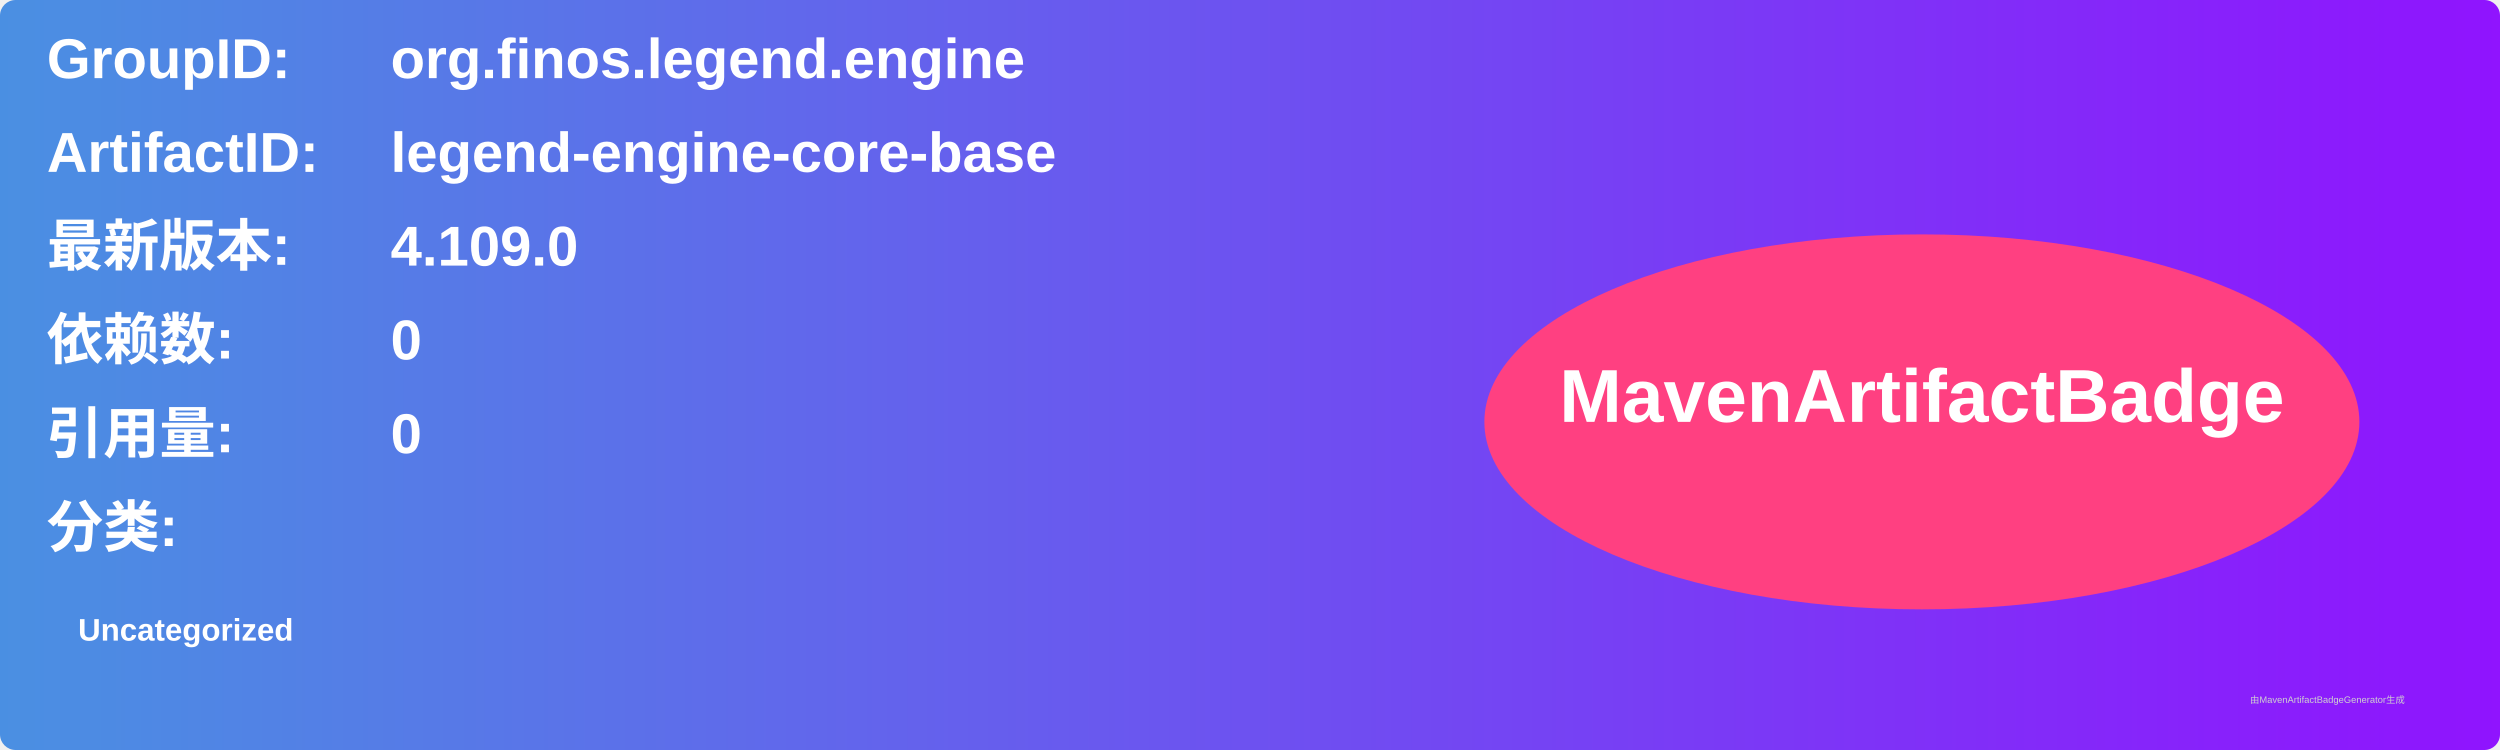
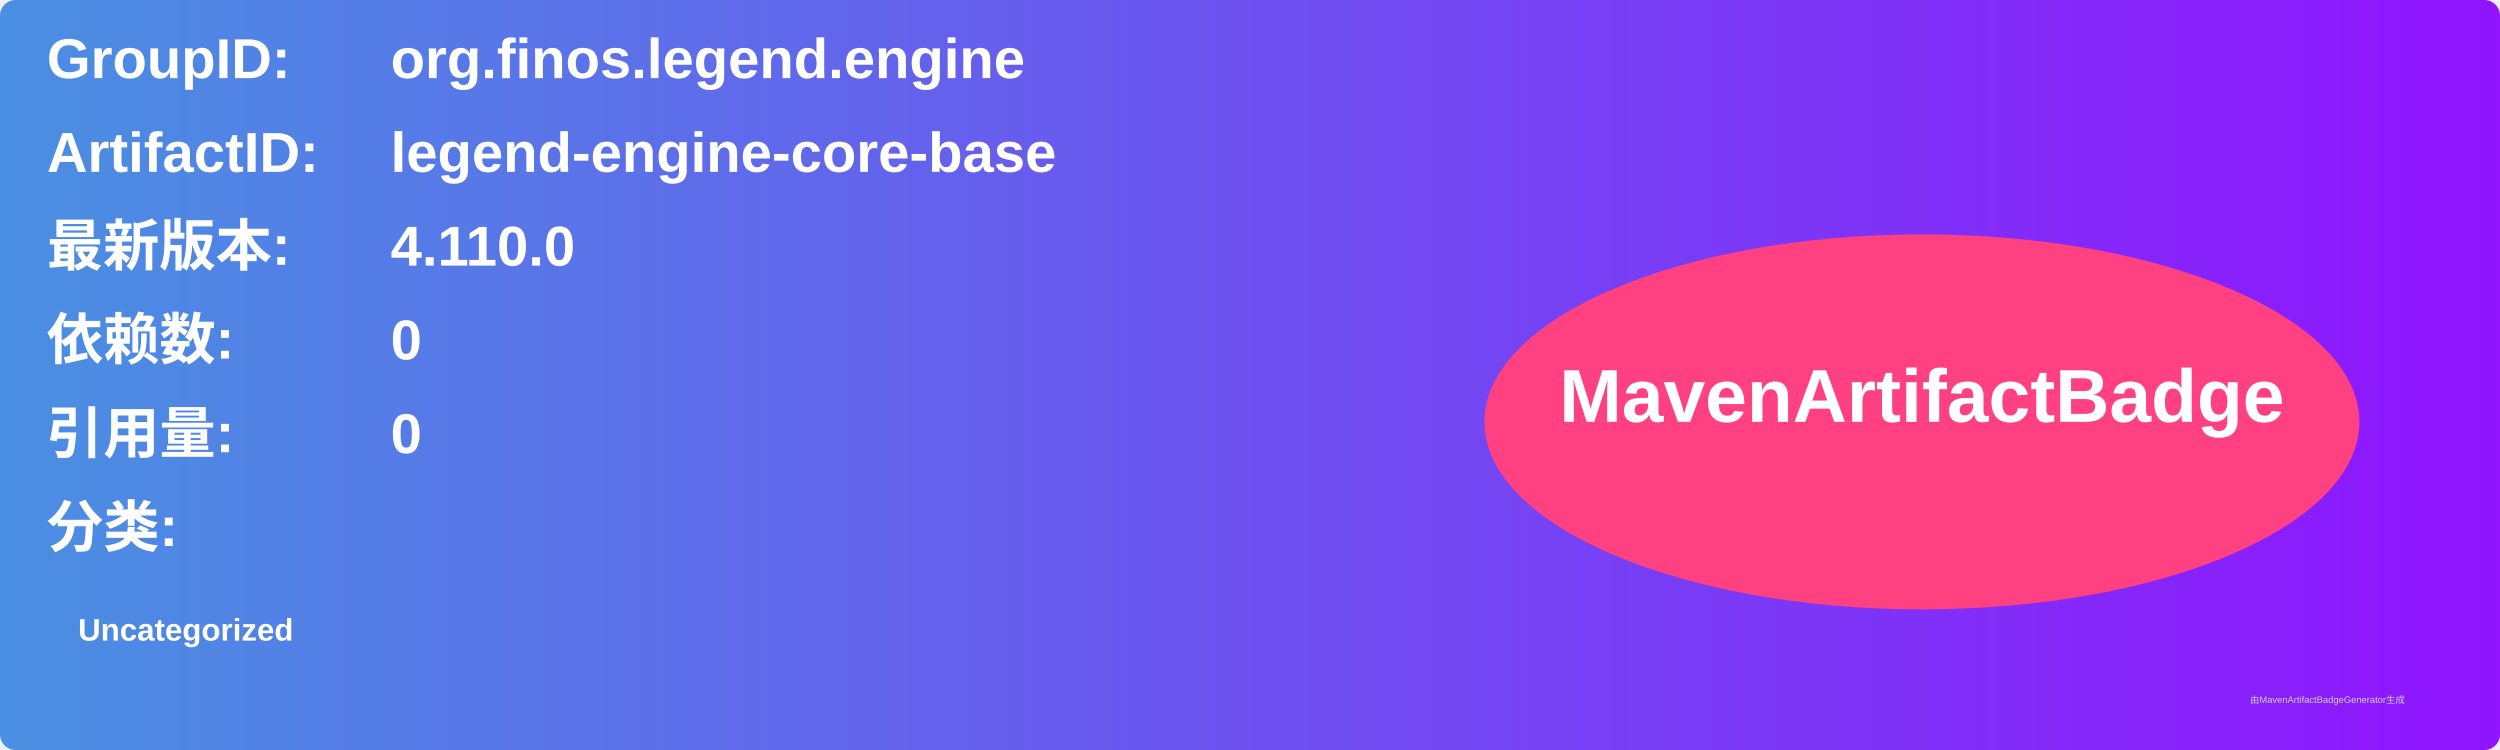
<svg xmlns="http://www.w3.org/2000/svg" width="800" height="240" viewBox="0 0 800 240">
  <linearGradient id="grad" x1="0%" y1="0%" x2="100%" y2="0%">
    <stop offset="0%" stop-color="#4a90e2" />
    <stop offset="100%" stop-color="#9013fe" />
  </linearGradient>
  <rect width="100%" height="100%" rx="5" ry="5" fill="url(#grad)" />
  <g transform="translate(15, 15)">
    <text x="0" y="10" font-family="Arial" font-size="18" fill="white" font-weight="bold" width="260">GroupID:</text>
    <text x="110" y="10" font-family="Arial" font-size="18" fill="white" font-weight="bold" width="460">org.finos.legend.engine</text>
    <text x="0" y="40" font-family="Arial" font-size="18" fill="white" font-weight="bold" width="260">ArtifactID:</text>
    <text x="110" y="40" font-family="Arial" font-size="18" fill="white" font-weight="bold" width="460">legend-engine-core-base</text>
    <text x="0" y="70" font-family="Arial" font-size="18" fill="white" font-weight="bold">最新版本:</text>
    <text x="110" y="70" font-family="Arial" font-size="18" fill="white" font-weight="bold">
-       <tspan font-weight="bold">4.109.0</tspan>
+       <tspan font-weight="bold">4.110.0</tspan>
    </text>
    <text x="0" y="100" font-family="Arial" font-size="18" fill="white" font-weight="bold">依赖数: </text>
    <text x="110" y="100" font-family="Arial" font-size="18" fill="white">
      <tspan font-weight="bold">0</tspan>
    </text>
    <text x="0" y="130" font-family="Arial" font-size="18" fill="white" font-weight="bold">引用量: </text>
    <text x="110" y="130" font-family="Arial" font-size="18" fill="white">
      <tspan font-weight="bold">0</tspan>
    </text>
    <text x="0" y="160" font-family="Arial" font-size="18" fill="white" font-weight="bold">分类:</text>
    <text x="10" y="190" font-family="Arial" font-size="10" fill="white">
      <tspan font-weight="bold">Uncategorized</tspan>
    </text>
    <ellipse cx="600" cy="120" rx="140" ry="60" fill="#ff4081" />
    <text x="600" y="120" text-anchor="middle" font-family="Arial" font-size="24" fill="white" font-weight="bold">MavenArtifactBadge</text>
  </g>
  <text x="720" y="225" font-family="Arial" font-size="3" fill="#d0d0d0">由MavenArtifactBadgeGenerator生成</text>
</svg>
